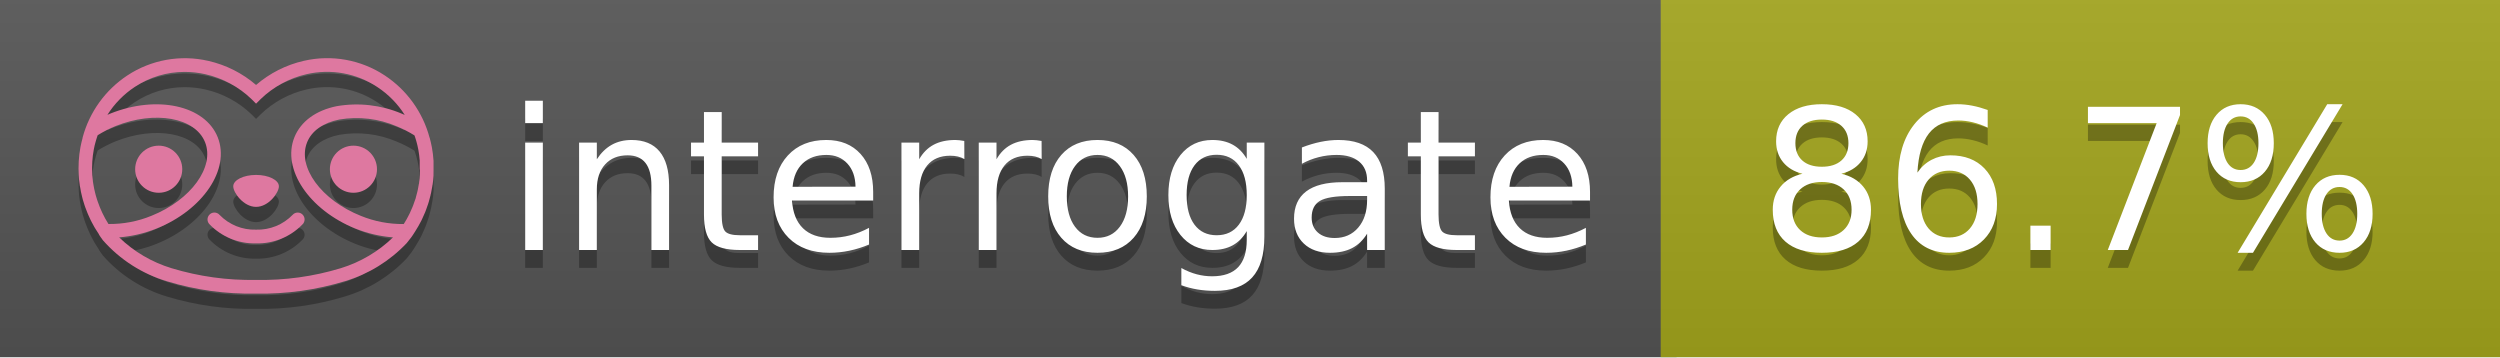
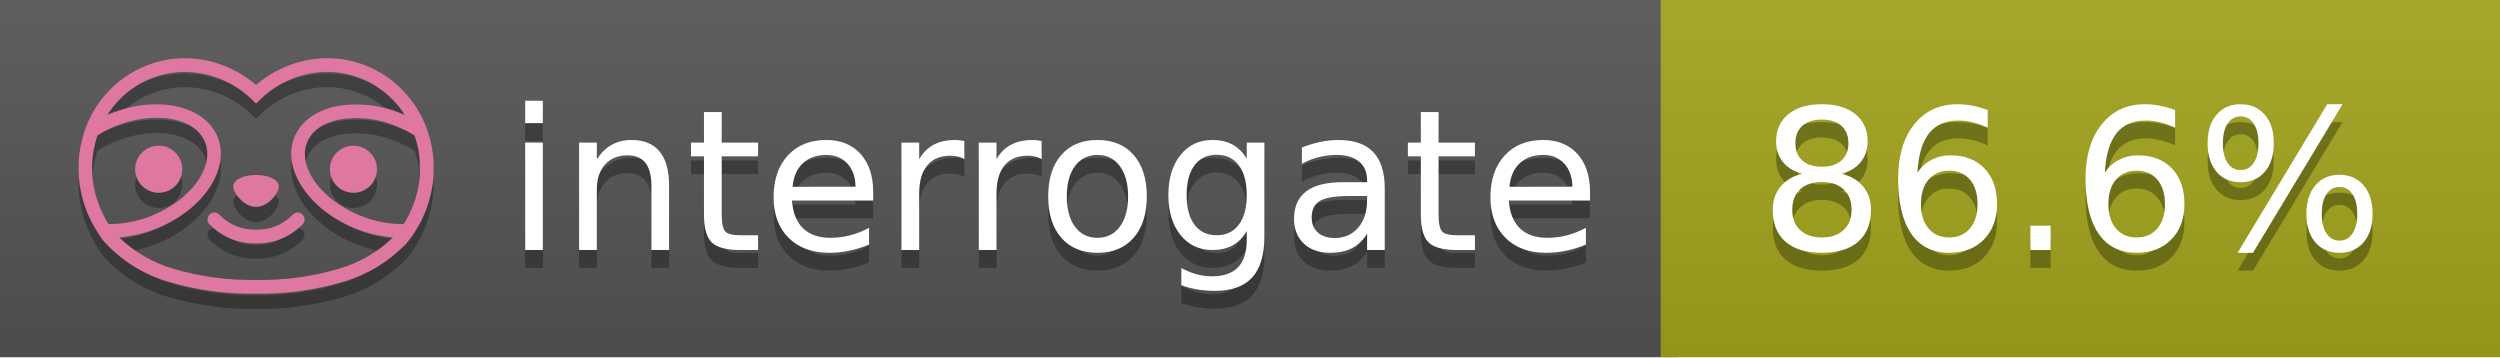
<svg xmlns="http://www.w3.org/2000/svg" width="140" height="20" viewBox="0 0 140 20" version="1.1" xml:space="preserve" style="fill-rule:evenodd;clip-rule:evenodd;stroke-linejoin:round;stroke-miterlimit:2;">
  <g transform="matrix(1,0,0,1,22,0)">
    <g id="backgrounds" transform="matrix(1.32789,0,0,1,-22.3892,0)">
      <rect x="0" y="0" width="71" height="20" style="fill:rgb(85,85,85);" />
    </g>
    <rect x="71" y="0" width="47" height="20" data-interrogate="color" style="fill:#a4a61d" />
    <g transform="matrix(1.19746,0,0,1,-22.3744,-4.85723e-16)">
      <rect x="0" y="0" width="118" height="20" style="fill:url(#_Linear1);" />
    </g>
  </g>
  <g fill="#fff" text-anchor="middle" font-family="DejaVu Sans,Verdana,Geneva,sans-serif" font-size="110">
    <text x="590" y="150" fill="#010101" fill-opacity=".3" transform="scale(.1)" textLength="610">interrogate</text>
    <text x="590" y="140" transform="scale(.1)" textLength="610">interrogate</text>
-     <text x="1160" y="150" fill="#010101" fill-opacity=".3" transform="scale(.1)" textLength="370" data-interrogate="result">86.7%</text>
-     <text x="1160" y="140" transform="scale(.1)" textLength="370" data-interrogate="result">86.7%</text>
+     <text x="1160" y="150" fill="#010101" fill-opacity=".3" transform="scale(.1)" textLength="370" data-interrogate="result">86.6%</text>
+     <text x="1160" y="140" transform="scale(.1)" textLength="370" data-interrogate="result">86.6%</text>
  </g>
  <g id="logo-shadow" transform="matrix(0.854876,0,0,0.854876,-6.73514,1.732)">
    <g transform="matrix(0.299012,0,0,0.299012,9.70229,-6.68582)">
      <path d="M50,64.25C52.76,64.25 55,61.13 55,59.75C55,58.37 52.76,57.25 50,57.25C47.24,57.25 45,58.37 45,59.75C45,61.13 47.24,64.25 50,64.25Z" style="fill:rgb(1,1,1);fill-opacity:0.3;fill-rule:nonzero;" />
    </g>
    <g transform="matrix(0.299012,0,0,0.299012,9.70229,-6.68582)">
      <path d="M88,49.05C86.506,43.475 83.018,38.638 78.2,35.46C72.969,32.002 66.539,30.844 60.43,32.26C56.576,33.145 52.995,34.958 50,37.54C46.998,34.958 43.411,33.149 39.55,32.27C33.441,30.853 27.011,32.011 21.78,35.47C16.97,38.652 13.489,43.489 12,49.06L12,49.13C11.82,49.79 11.66,50.46 11.53,51.13C11.146,53.207 11.021,55.323 11.16,57.43C11.16,58.03 11.26,58.63 11.34,59.23C11.34,59.51 11.43,59.79 11.48,60.07C11.53,60.35 11.58,60.68 11.64,60.98C11.7,61.28 11.8,61.69 11.89,62.05C11.98,62.41 11.99,62.47 12.05,62.68C12.16,63.07 12.28,63.46 12.41,63.84L12.58,64.34C12.72,64.74 12.88,65.14 13.04,65.53L13.23,65.98C13.403,66.373 13.583,66.767 13.77,67.16L13.99,67.59C14.19,67.97 14.39,68.35 14.61,68.73L14.87,69.15C15.1,69.52 15.33,69.89 15.58,70.26L15.58,70.32L15.99,70.93C16.14,71.14 16.29,71.36 16.45,71.57C20.206,75.83 25.086,78.95 30.53,80.57C36.839,82.48 43.41,83.385 50,83.25C56.599,83.374 63.177,82.456 69.49,80.53C74.644,78.978 79.303,76.102 83,72.19C83.34,71.78 83.65,71.35 84,70.92L84.18,70.66L84.33,70.44L84.41,70.32C84.55,70.12 84.67,69.9 84.81,69.7C85.07,69.3 85.32,68.89 85.55,68.48C85.78,68.07 86.02,67.65 86.23,67.22C86.31,67.05 86.39,66.88 86.47,66.7C86.67,66.28 86.85,65.87 87.03,65.44L87.23,64.92C87.397,64.487 87.55,64.05 87.69,63.61L87.85,63.09C87.98,62.64 88.1,62.19 88.21,61.74C88.21,61.57 88.3,61.39 88.33,61.22C88.43,60.75 88.52,60.22 88.6,59.79C88.6,59.64 88.66,59.49 88.68,59.33C88.77,58.71 88.84,58.08 88.88,57.45L88.88,54.17C88.817,53.164 88.693,52.162 88.51,51.17C88.38,50.5 88.23,49.84 88.05,49.17L88,49.05ZM85.89,56.44L85.89,57.23C85.89,57.78 85.79,58.32 85.72,58.86C85.72,59.01 85.72,59.15 85.65,59.3C85.59,59.7 85.51,60.11 85.43,60.51L85.32,60.99C85.23,61.38 85.12,61.77 85.01,62.16C85.01,62.31 84.93,62.46 84.88,62.6C84.74,63.04 84.59,63.47 84.42,63.9L84.27,64.28C84.1,64.71 83.91,65.14 83.71,65.56C83.51,65.98 83.43,66.12 83.28,66.4L83.01,66.91C82.83,67.223 82.643,67.537 82.45,67.85L82.35,68.01C79.121,68.047 75.918,67.434 72.93,66.21C64.27,62.74 59,55.52 61.18,50.11C62.18,47.6 64.7,45.82 68.26,45.11C72.489,44.395 76.835,44.908 80.78,46.59C82.141,47.144 83.453,47.813 84.7,48.59C84.76,48.76 84.82,48.93 84.88,49.1C84.94,49.27 85.05,49.63 85.12,49.9C85.28,50.5 85.44,51.1 85.55,51.73C85.691,52.507 85.792,53.292 85.85,54.08L85.85,55.89C85.85,56.12 85.91,56.25 85.91,56.45L85.89,56.44ZM17.66,68C16.668,66.435 15.869,64.756 15.28,63L15.17,62.68C15.06,62.35 14.96,62.01 14.87,61.68C14.823,61.493 14.777,61.31 14.73,61.13C14.66,60.84 14.59,60.55 14.53,60.27C14.47,59.99 14.43,59.72 14.38,59.44C14.33,59.16 14.3,59 14.27,58.78C14.2,58.27 14.15,57.78 14.11,57.23L14.11,57.03C14.008,55.236 14.122,53.437 14.45,51.67C14.56,51.06 14.71,50.46 14.88,49.87C14.96,49.59 15.04,49.32 15.13,49.05C15.22,48.78 15.24,48.72 15.3,48.55C16.548,47.774 17.859,47.105 19.22,46.55C27.86,43.09 36.65,44.67 38.82,50.08C40.99,55.49 35.73,62.74 27.09,66.2C24.101,67.431 20.893,68.043 17.66,68ZM68.57,77.68C62.554,79.508 56.287,80.376 50,80.25C43.737,80.37 37.495,79.506 31.5,77.69C27.185,76.38 23.243,74.062 20,70.93C22.815,70.706 25.58,70.055 28.2,69C38.37,64.92 44.39,56 41.6,49C38.81,42 28.27,39.72 18.1,43.8L17.43,44.09C18.973,41.648 21.019,39.561 23.43,37.97C26.671,35.824 30.473,34.68 34.36,34.68C35.884,34.681 37.404,34.852 38.89,35.19C42.694,36.049 46.191,37.935 49,40.64L50,41.64L51,40.64C53.797,37.937 57.279,36.049 61.07,35.18C66.402,33.947 72.014,34.968 76.57,38C78.98,39.588 81.026,41.671 82.57,44.11L81.9,43.82C77.409,41.921 72.464,41.355 67.66,42.19C63.08,43.12 59.79,45.54 58.39,49.02C55.6,55.97 61.62,64.94 71.79,69.02C74.414,70.07 77.182,70.714 80,70.93C76.776,74.05 72.859,76.363 68.57,77.68Z" style="fill:rgb(1,1,1);fill-opacity:0.3;fill-rule:nonzero;" />
    </g>
    <g transform="matrix(0.299012,0,0,0.299012,9.70229,-6.68582)">
      <circle cx="71.33" cy="56" r="5.16" style="fill:rgb(1,1,1);fill-opacity:0.3;" />
    </g>
    <g transform="matrix(0.299012,0,0,0.299012,9.70229,-6.68582)">
      <circle cx="28.67" cy="56" r="5.16" style="fill:rgb(1,1,1);fill-opacity:0.3;" />
    </g>
    <g transform="matrix(0.299012,0,0,0.299012,9.70229,-6.68582)">
      <path d="M58,66C55.912,68.161 53.003,69.339 50,69.24C46.997,69.339 44.088,68.161 42,66C41.714,65.677 41.302,65.491 40.87,65.491C40.042,65.491 39.361,66.172 39.361,67C39.361,67.368 39.496,67.724 39.74,68C42.403,70.804 46.134,72.35 50,72.25C53.862,72.347 57.59,70.802 60.25,68C60.495,67.725 60.63,67.369 60.63,67C60.63,66.174 59.951,65.495 59.125,65.495C58.695,65.495 58.285,65.679 58,66Z" style="fill:rgb(1,1,1);fill-opacity:0.3;fill-rule:nonzero;" />
    </g>
  </g>
  <g id="logo-pink" transform="matrix(0.854876,0,0,0.854876,-6.73514,0.877124)">
    <g transform="matrix(0.299012,0,0,0.299012,9.70229,-6.68582)">
      <path d="M50,64.25C52.76,64.25 55,61.13 55,59.75C55,58.37 52.76,57.25 50,57.25C47.24,57.25 45,58.37 45,59.75C45,61.13 47.24,64.25 50,64.25Z" style="fill:rgb(222,120,160);fill-rule:nonzero;" />
    </g>
    <g transform="matrix(0.299012,0,0,0.299012,9.70229,-6.68582)">
      <path d="M88,49.05C86.506,43.475 83.018,38.638 78.2,35.46C72.969,32.002 66.539,30.844 60.43,32.26C56.576,33.145 52.995,34.958 50,37.54C46.998,34.958 43.411,33.149 39.55,32.27C33.441,30.853 27.011,32.011 21.78,35.47C16.97,38.652 13.489,43.489 12,49.06L12,49.13C11.82,49.79 11.66,50.46 11.53,51.13C11.146,53.207 11.021,55.323 11.16,57.43C11.16,58.03 11.26,58.63 11.34,59.23C11.34,59.51 11.43,59.79 11.48,60.07C11.53,60.35 11.58,60.68 11.64,60.98C11.7,61.28 11.8,61.69 11.89,62.05C11.98,62.41 11.99,62.47 12.05,62.68C12.16,63.07 12.28,63.46 12.41,63.84L12.58,64.34C12.72,64.74 12.88,65.14 13.04,65.53L13.23,65.98C13.403,66.373 13.583,66.767 13.77,67.16L13.99,67.59C14.19,67.97 14.39,68.35 14.61,68.73L14.87,69.15C15.1,69.52 15.33,69.89 15.58,70.26L15.58,70.32L15.99,70.93C16.14,71.14 16.29,71.36 16.45,71.57C20.206,75.83 25.086,78.95 30.53,80.57C36.839,82.48 43.41,83.385 50,83.25C56.599,83.374 63.177,82.456 69.49,80.53C74.644,78.978 79.303,76.102 83,72.19C83.34,71.78 83.65,71.35 84,70.92L84.18,70.66L84.33,70.44L84.41,70.32C84.55,70.12 84.67,69.9 84.81,69.7C85.07,69.3 85.32,68.89 85.55,68.48C85.78,68.07 86.02,67.65 86.23,67.22C86.31,67.05 86.39,66.88 86.47,66.7C86.67,66.28 86.85,65.87 87.03,65.44L87.23,64.92C87.397,64.487 87.55,64.05 87.69,63.61L87.85,63.09C87.98,62.64 88.1,62.19 88.21,61.74C88.21,61.57 88.3,61.39 88.33,61.22C88.43,60.75 88.52,60.22 88.6,59.79C88.6,59.64 88.66,59.49 88.68,59.33C88.77,58.71 88.84,58.08 88.88,57.45L88.88,54.17C88.817,53.164 88.693,52.162 88.51,51.17C88.38,50.5 88.23,49.84 88.05,49.17L88,49.05ZM85.89,56.44L85.89,57.23C85.89,57.78 85.79,58.32 85.72,58.86C85.72,59.01 85.72,59.15 85.65,59.3C85.59,59.7 85.51,60.11 85.43,60.51L85.32,60.99C85.23,61.38 85.12,61.77 85.01,62.16C85.01,62.31 84.93,62.46 84.88,62.6C84.74,63.04 84.59,63.47 84.42,63.9L84.27,64.28C84.1,64.71 83.91,65.14 83.71,65.56C83.51,65.98 83.43,66.12 83.28,66.4L83.01,66.91C82.83,67.223 82.643,67.537 82.45,67.85L82.35,68.01C79.121,68.047 75.918,67.434 72.93,66.21C64.27,62.74 59,55.52 61.18,50.11C62.18,47.6 64.7,45.82 68.26,45.11C72.489,44.395 76.835,44.908 80.78,46.59C82.141,47.144 83.453,47.813 84.7,48.59C84.76,48.76 84.82,48.93 84.88,49.1C84.94,49.27 85.05,49.63 85.12,49.9C85.28,50.5 85.44,51.1 85.55,51.73C85.691,52.507 85.792,53.292 85.85,54.08L85.85,55.89C85.85,56.12 85.91,56.25 85.91,56.45L85.89,56.44ZM17.66,68C16.668,66.435 15.869,64.756 15.28,63L15.17,62.68C15.06,62.35 14.96,62.01 14.87,61.68C14.823,61.493 14.777,61.31 14.73,61.13C14.66,60.84 14.59,60.55 14.53,60.27C14.47,59.99 14.43,59.72 14.38,59.44C14.33,59.16 14.3,59 14.27,58.78C14.2,58.27 14.15,57.78 14.11,57.23L14.11,57.03C14.008,55.236 14.122,53.437 14.45,51.67C14.56,51.06 14.71,50.46 14.88,49.87C14.96,49.59 15.04,49.32 15.13,49.05C15.22,48.78 15.24,48.72 15.3,48.55C16.548,47.774 17.859,47.105 19.22,46.55C27.86,43.09 36.65,44.67 38.82,50.08C40.99,55.49 35.73,62.74 27.09,66.2C24.101,67.431 20.893,68.043 17.66,68ZM68.57,77.68C62.554,79.508 56.287,80.376 50,80.25C43.737,80.37 37.495,79.506 31.5,77.69C27.185,76.38 23.243,74.062 20,70.93C22.815,70.706 25.58,70.055 28.2,69C38.37,64.92 44.39,56 41.6,49C38.81,42 28.27,39.72 18.1,43.8L17.43,44.09C18.973,41.648 21.019,39.561 23.43,37.97C26.671,35.824 30.473,34.68 34.36,34.68C35.884,34.681 37.404,34.852 38.89,35.19C42.694,36.049 46.191,37.935 49,40.64L50,41.64L51,40.64C53.797,37.937 57.279,36.049 61.07,35.18C66.402,33.947 72.014,34.968 76.57,38C78.98,39.588 81.026,41.671 82.57,44.11L81.9,43.82C77.409,41.921 72.464,41.355 67.66,42.19C63.08,43.12 59.79,45.54 58.39,49.02C55.6,55.97 61.62,64.94 71.79,69.02C74.414,70.07 77.182,70.714 80,70.93C76.776,74.05 72.859,76.363 68.57,77.68Z" style="fill:rgb(222,120,160);fill-rule:nonzero;" />
    </g>
    <g transform="matrix(0.299012,0,0,0.299012,9.70229,-6.68582)">
      <circle cx="71.33" cy="56" r="5.16" style="fill:rgb(222,120,160);" />
    </g>
    <g transform="matrix(0.299012,0,0,0.299012,9.70229,-6.68582)">
      <circle cx="28.67" cy="56" r="5.16" style="fill:rgb(222,120,160);" />
    </g>
    <g transform="matrix(0.299012,0,0,0.299012,9.70229,-6.68582)">
      <path d="M58,66C55.912,68.161 53.003,69.339 50,69.24C46.997,69.339 44.088,68.161 42,66C41.714,65.677 41.302,65.491 40.87,65.491C40.042,65.491 39.361,66.172 39.361,67C39.361,67.368 39.496,67.724 39.74,68C42.403,70.804 46.134,72.35 50,72.25C53.862,72.347 57.59,70.802 60.25,68C60.495,67.725 60.63,67.369 60.63,67C60.63,66.174 59.951,65.495 59.125,65.495C58.695,65.495 58.285,65.679 58,66Z" style="fill:rgb(222,120,160);fill-rule:nonzero;" />
    </g>
  </g>
  <defs>
    <linearGradient id="_Linear1" x1="0" y1="0" x2="1" y2="0" gradientUnits="userSpaceOnUse" gradientTransform="matrix(1.22465e-15,20,-20,1.22465e-15,0,0)">
      <stop offset="0" style="stop-color:rgb(187,187,187);stop-opacity:0.1" />
      <stop offset="1" style="stop-color:black;stop-opacity:0.1" />
    </linearGradient>
  </defs>
</svg>
